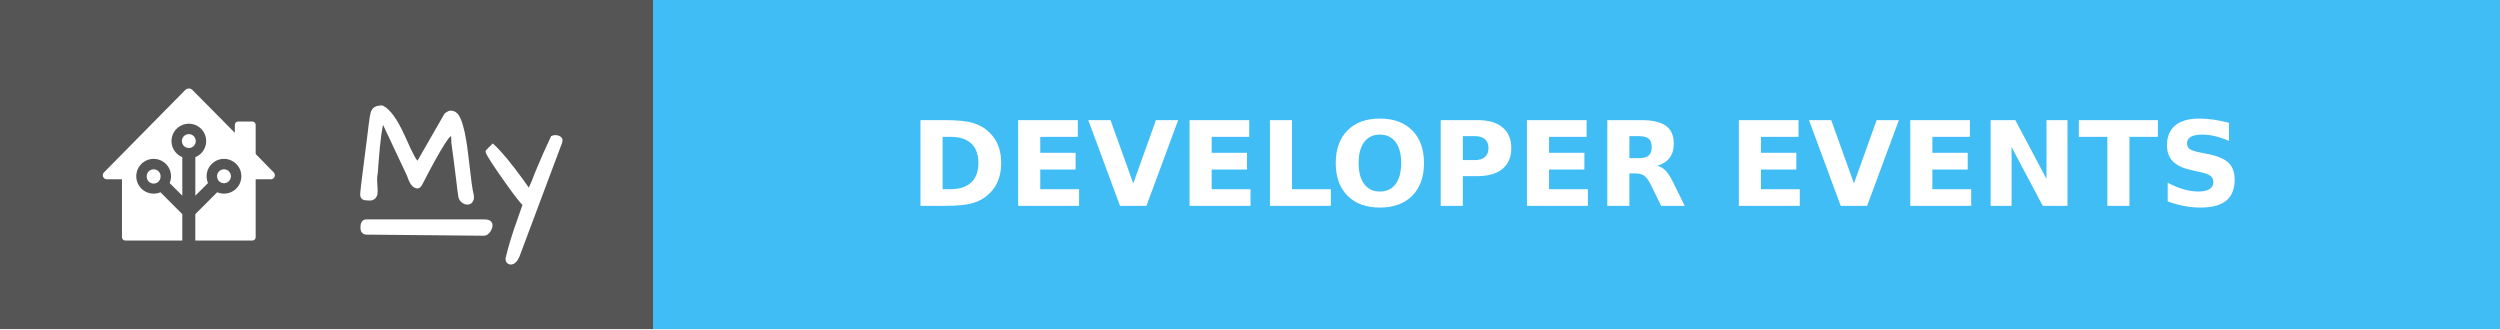
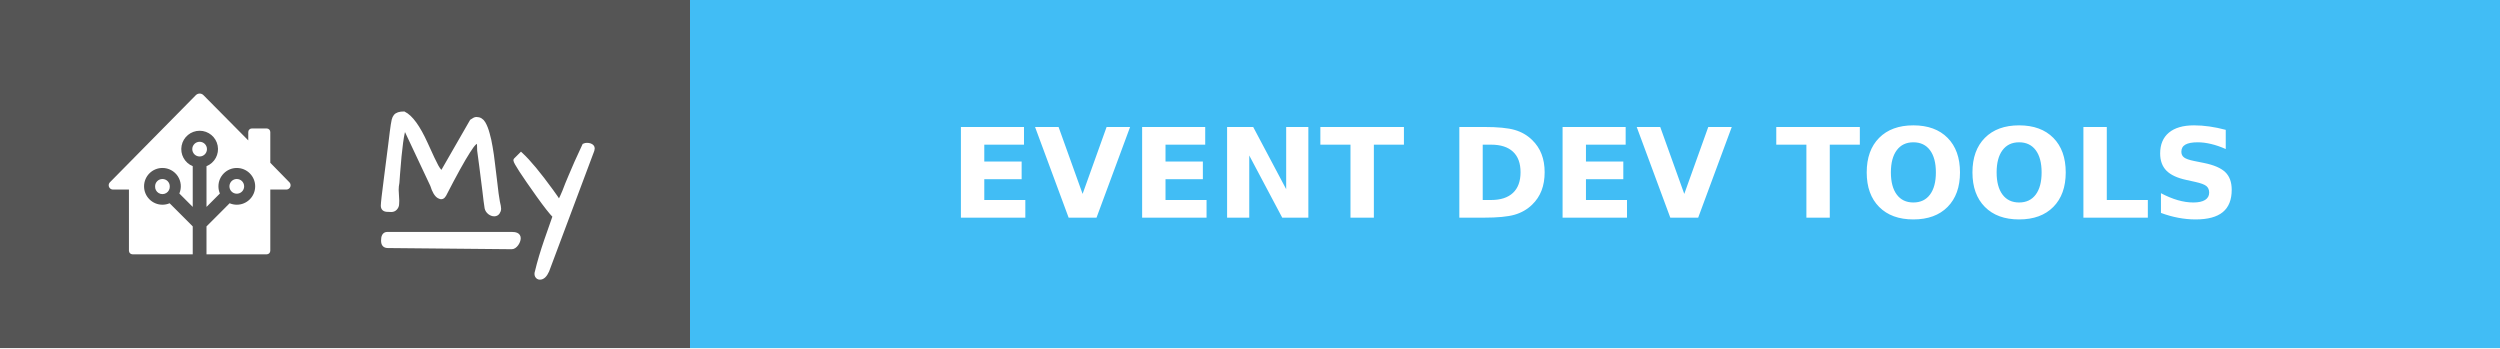
- <svg xmlns="http://www.w3.org/2000/svg" width="212.5" height="28" style="border-radius:4px" aria-label="MY: DEVELOPER EVENTS">
+ <svg xmlns="http://www.w3.org/2000/svg" width="201" height="28" style="border-radius:4px" aria-label="MY: EVENT DEV TOOLS">
  <g shape-rendering="crispEdges">
    <path fill="#555" d="M0 0h55.5v28H0z" />
-     <path fill="#41BDF5" d="M55.5 0h157v28h-157z" />
+     <path fill="#41BDF5" d="M55.5 0H201v28H55.5z" />
  </g>
  <g fill="#fff" text-anchor="middle" font-family="Verdana,Geneva,DejaVu Sans,sans-serif" text-rendering="geometricPrecision" font-size="100">
    <path d="M16.047 7.523a.429.429 0 0 0-.303.129l-6.905 7.002a.343.343 0 0 0-.099.241.345.345 0 0 0 .346.345h1.281v4.92c0 .159.128.287.287.287h4.842v-2.245l-1.859-1.86a1.474 1.474 0 0 1-.577.117 1.477 1.477 0 0 1 0-2.955 1.476 1.476 0 0 1 1.36 2.054l1.076 1.077V13.36a1.478 1.478 0 0 1 .554-2.847 1.477 1.477 0 0 1 .553 2.847v3.275l1.076-1.077a1.475 1.475 0 0 1-.117-.577 1.477 1.477 0 1 1 1.477 1.478 1.474 1.474 0 0 1-.577-.118l-1.86 1.862v2.244h4.843a.286.286 0 0 0 .287-.287v-4.92h1.286a.346.346 0 0 0 .242-.098.345.345 0 0 0 .005-.488l-1.533-1.567v-2.47a.288.288 0 0 0-.287-.289h-1.197a.288.288 0 0 0-.287.288v.673L16.357 7.65a.43.43 0 0 0-.31-.128zm.003 3.876a.591.591 0 0 0 0 1.182.59.59 0 0 0 .59-.59.59.59 0 0 0-.59-.592zm-2.99 2.992a.59.59 0 0 0-.59.59.591.591 0 1 0 1.18 0 .59.59 0 0 0-.59-.59zm5.979 0a.591.591 0 1 0 .59.59.59.59 0 0 0-.59-.59z" />
    <g style="stroke-width:.3;stroke:#fff">
      <path d="m31.903 15.27.048.872q0 .072-.012.263 0 .191-.143.347-.132.143-.335.143-.192 0-.3-.012-.394 0-.394-.347 0-.287.263-2.307.263-2.032.335-2.618l.12-.98q.06-.407.083-.598.024-.192.072-.383.048-.191.144-.31.179-.228.693-.228.86.43 1.77 2.44.645 1.434.86 1.816.215.383.419.526l2.39-4.16q.252-.18.383-.18.383 0 .586.347.203.347.335.85.143.49.239 1.087.107.598.18 1.255.083.646.155 1.268.167 1.494.25 1.876.096.383.096.55 0 .156-.107.311-.108.144-.3.144-.19 0-.382-.144-.191-.155-.239-.37-.036-.227-.084-.586-.035-.359-.095-.801-.06-.454-.12-.945-.06-.502-.12-.956l-.107-.801-.072-.538q0-.24-.012-.442-.012-.204-.095-.251-.084-.048-.263.12-.168.155-.478.645-.67 1.04-1.937 3.503-.168.298-.443.131-.322-.18-.55-.92l-2.2-4.675q-.286.574-.525 3.802-.036.394-.048.67-.06.298-.06.585zM44.007 21.773q-.251.562-.598.562-.168 0-.251-.156-.072-.143 0-.346.263-1.112.753-2.535.502-1.423.67-1.913-.419-.418-1.316-1.674-1.84-2.582-1.84-2.833 0-.012.011-.024l.455-.454q.944.873 2.462 2.965.383.526.61.884.251-.502.395-.86l.227-.586.25-.598q.407-.992 1.125-2.522.107-.048.227-.048.299 0 .43.155.048.06.048.144 0 .071-.024.143zM31.14 18.797h10.006c.28 0 .57.055.57.357s-.29.735-.57.733l-9.962-.094c-.28-.003-.396-.15-.396-.451 0-.302.073-.545.353-.545z" />
    </g>
-     <text x="1340" y="175" font-weight="bold" transform="scale(.1)" textLength="1330">DEVELOPER EVENTS</text>
+     <text x="1282.5" y="175" font-weight="bold" transform="scale(.1)" textLength="1215">EVENT DEV TOOLS</text>
  </g>
</svg>
